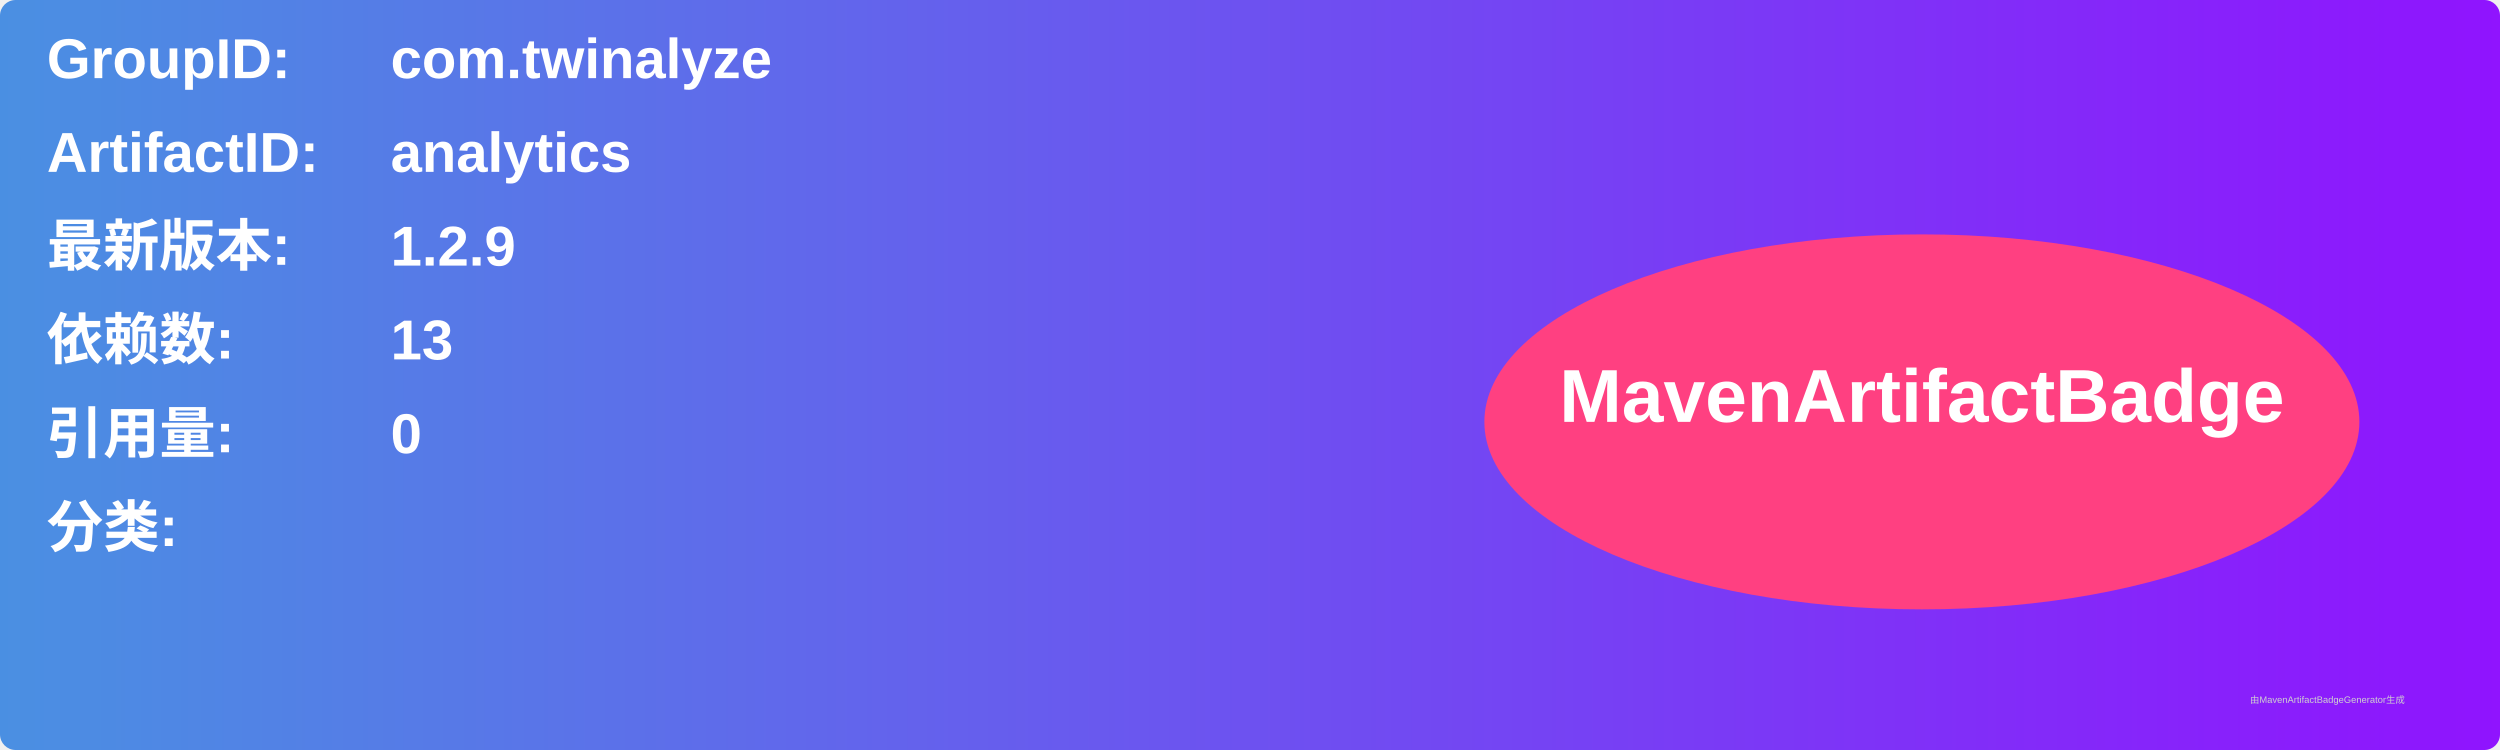
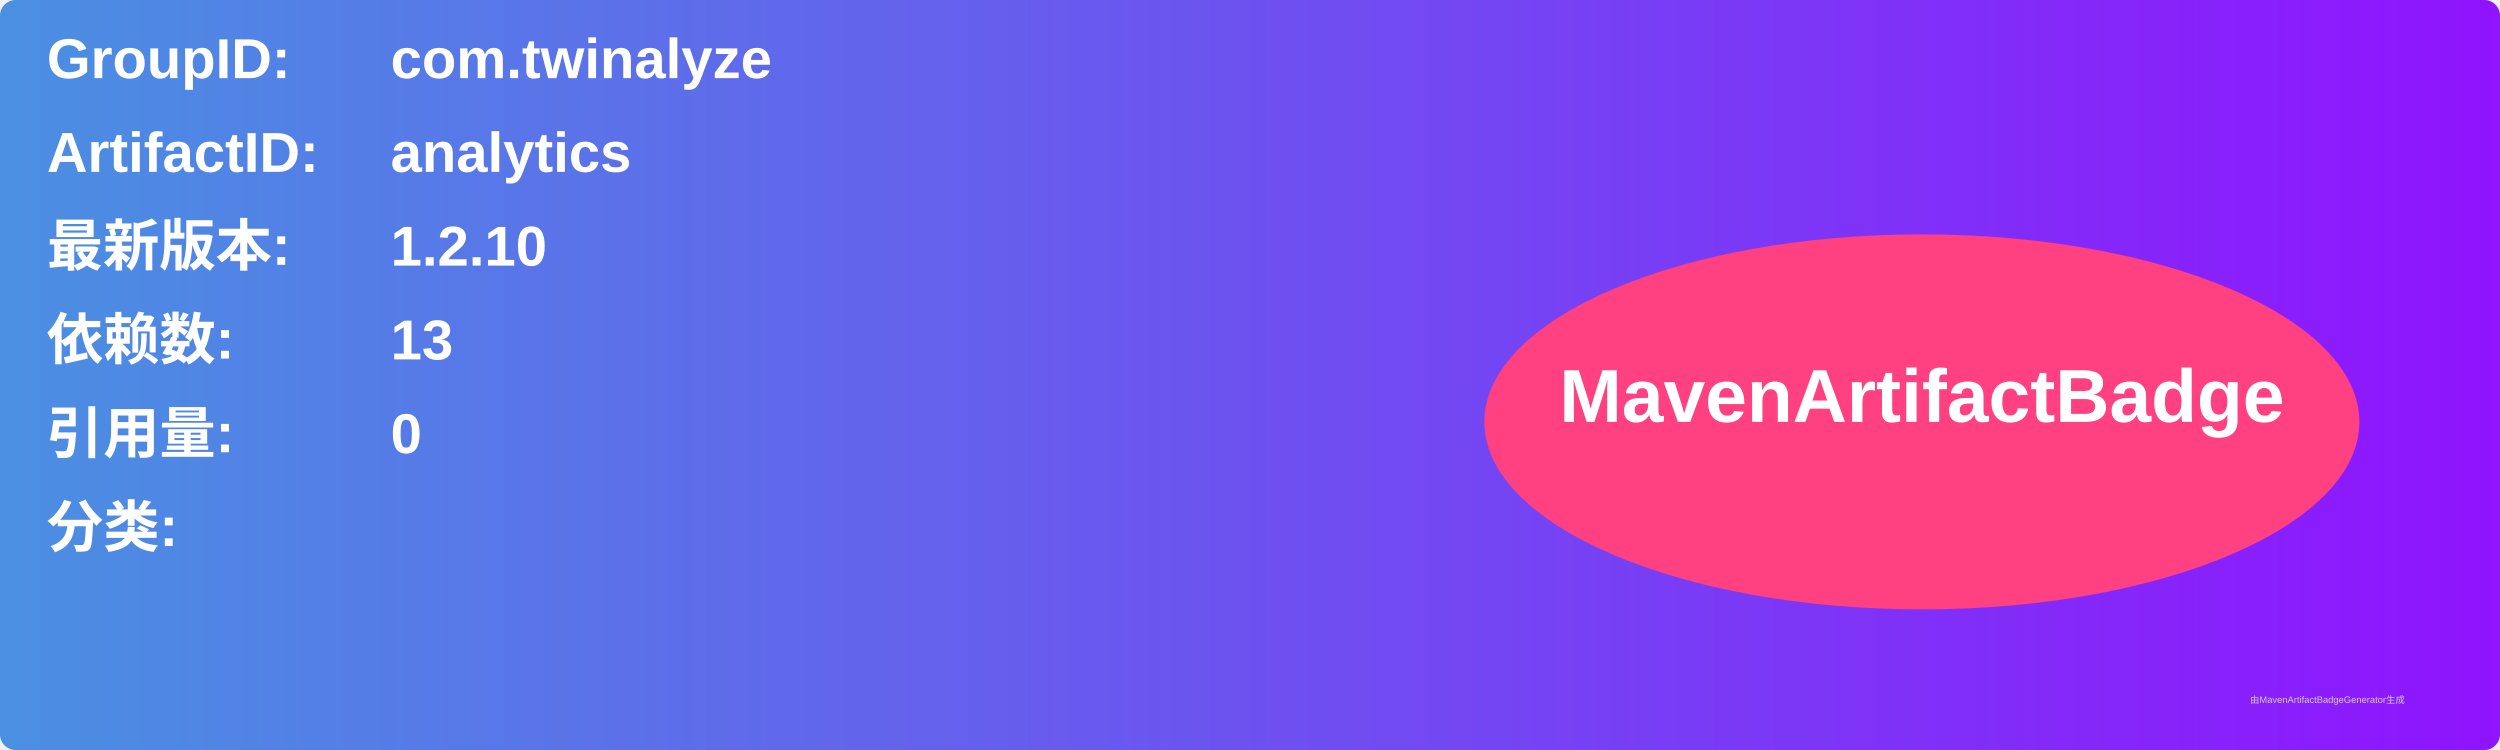
<svg xmlns="http://www.w3.org/2000/svg" width="800" height="240" viewBox="0 0 800 240">
  <linearGradient id="grad" x1="0%" y1="0%" x2="100%" y2="0%">
    <stop offset="0%" stop-color="#4a90e2" />
    <stop offset="100%" stop-color="#9013fe" />
  </linearGradient>
  <rect width="100%" height="100%" rx="5" ry="5" fill="url(#grad)" />
  <g transform="translate(15, 15)">
    <text x="0" y="10" font-family="Arial" font-size="18" fill="white" font-weight="bold" width="260">GroupID:</text>
    <text x="110" y="10" font-family="Arial" font-size="18" fill="white" font-weight="bold" width="460">com.twinalyze</text>
    <text x="0" y="40" font-family="Arial" font-size="18" fill="white" font-weight="bold" width="260">ArtifactID:</text>
    <text x="110" y="40" font-family="Arial" font-size="18" fill="white" font-weight="bold" width="460">analytics</text>
    <text x="0" y="70" font-family="Arial" font-size="18" fill="white" font-weight="bold">最新版本:</text>
    <text x="110" y="70" font-family="Arial" font-size="18" fill="white" font-weight="bold">
-       <tspan font-weight="bold">1.2.9</tspan>
+       <tspan font-weight="bold">1.2.10</tspan>
    </text>
    <text x="0" y="100" font-family="Arial" font-size="18" fill="white" font-weight="bold">依赖数: </text>
    <text x="110" y="100" font-family="Arial" font-size="18" fill="white">
      <tspan font-weight="bold">13</tspan>
    </text>
    <text x="0" y="130" font-family="Arial" font-size="18" fill="white" font-weight="bold">引用量: </text>
    <text x="110" y="130" font-family="Arial" font-size="18" fill="white">
      <tspan font-weight="bold">0</tspan>
    </text>
    <text x="0" y="160" font-family="Arial" font-size="18" fill="white" font-weight="bold">分类:</text>
    <text x="10" y="190" font-family="Arial" font-size="10" fill="white">
      <tspan font-weight="bold" />
    </text>
    <ellipse cx="600" cy="120" rx="140" ry="60" fill="#ff4081" />
    <text x="600" y="120" text-anchor="middle" font-family="Arial" font-size="24" fill="white" font-weight="bold">MavenArtifactBadge</text>
  </g>
  <text x="720" y="225" font-family="Arial" font-size="3" fill="#d0d0d0">由MavenArtifactBadgeGenerator生成</text>
</svg>
